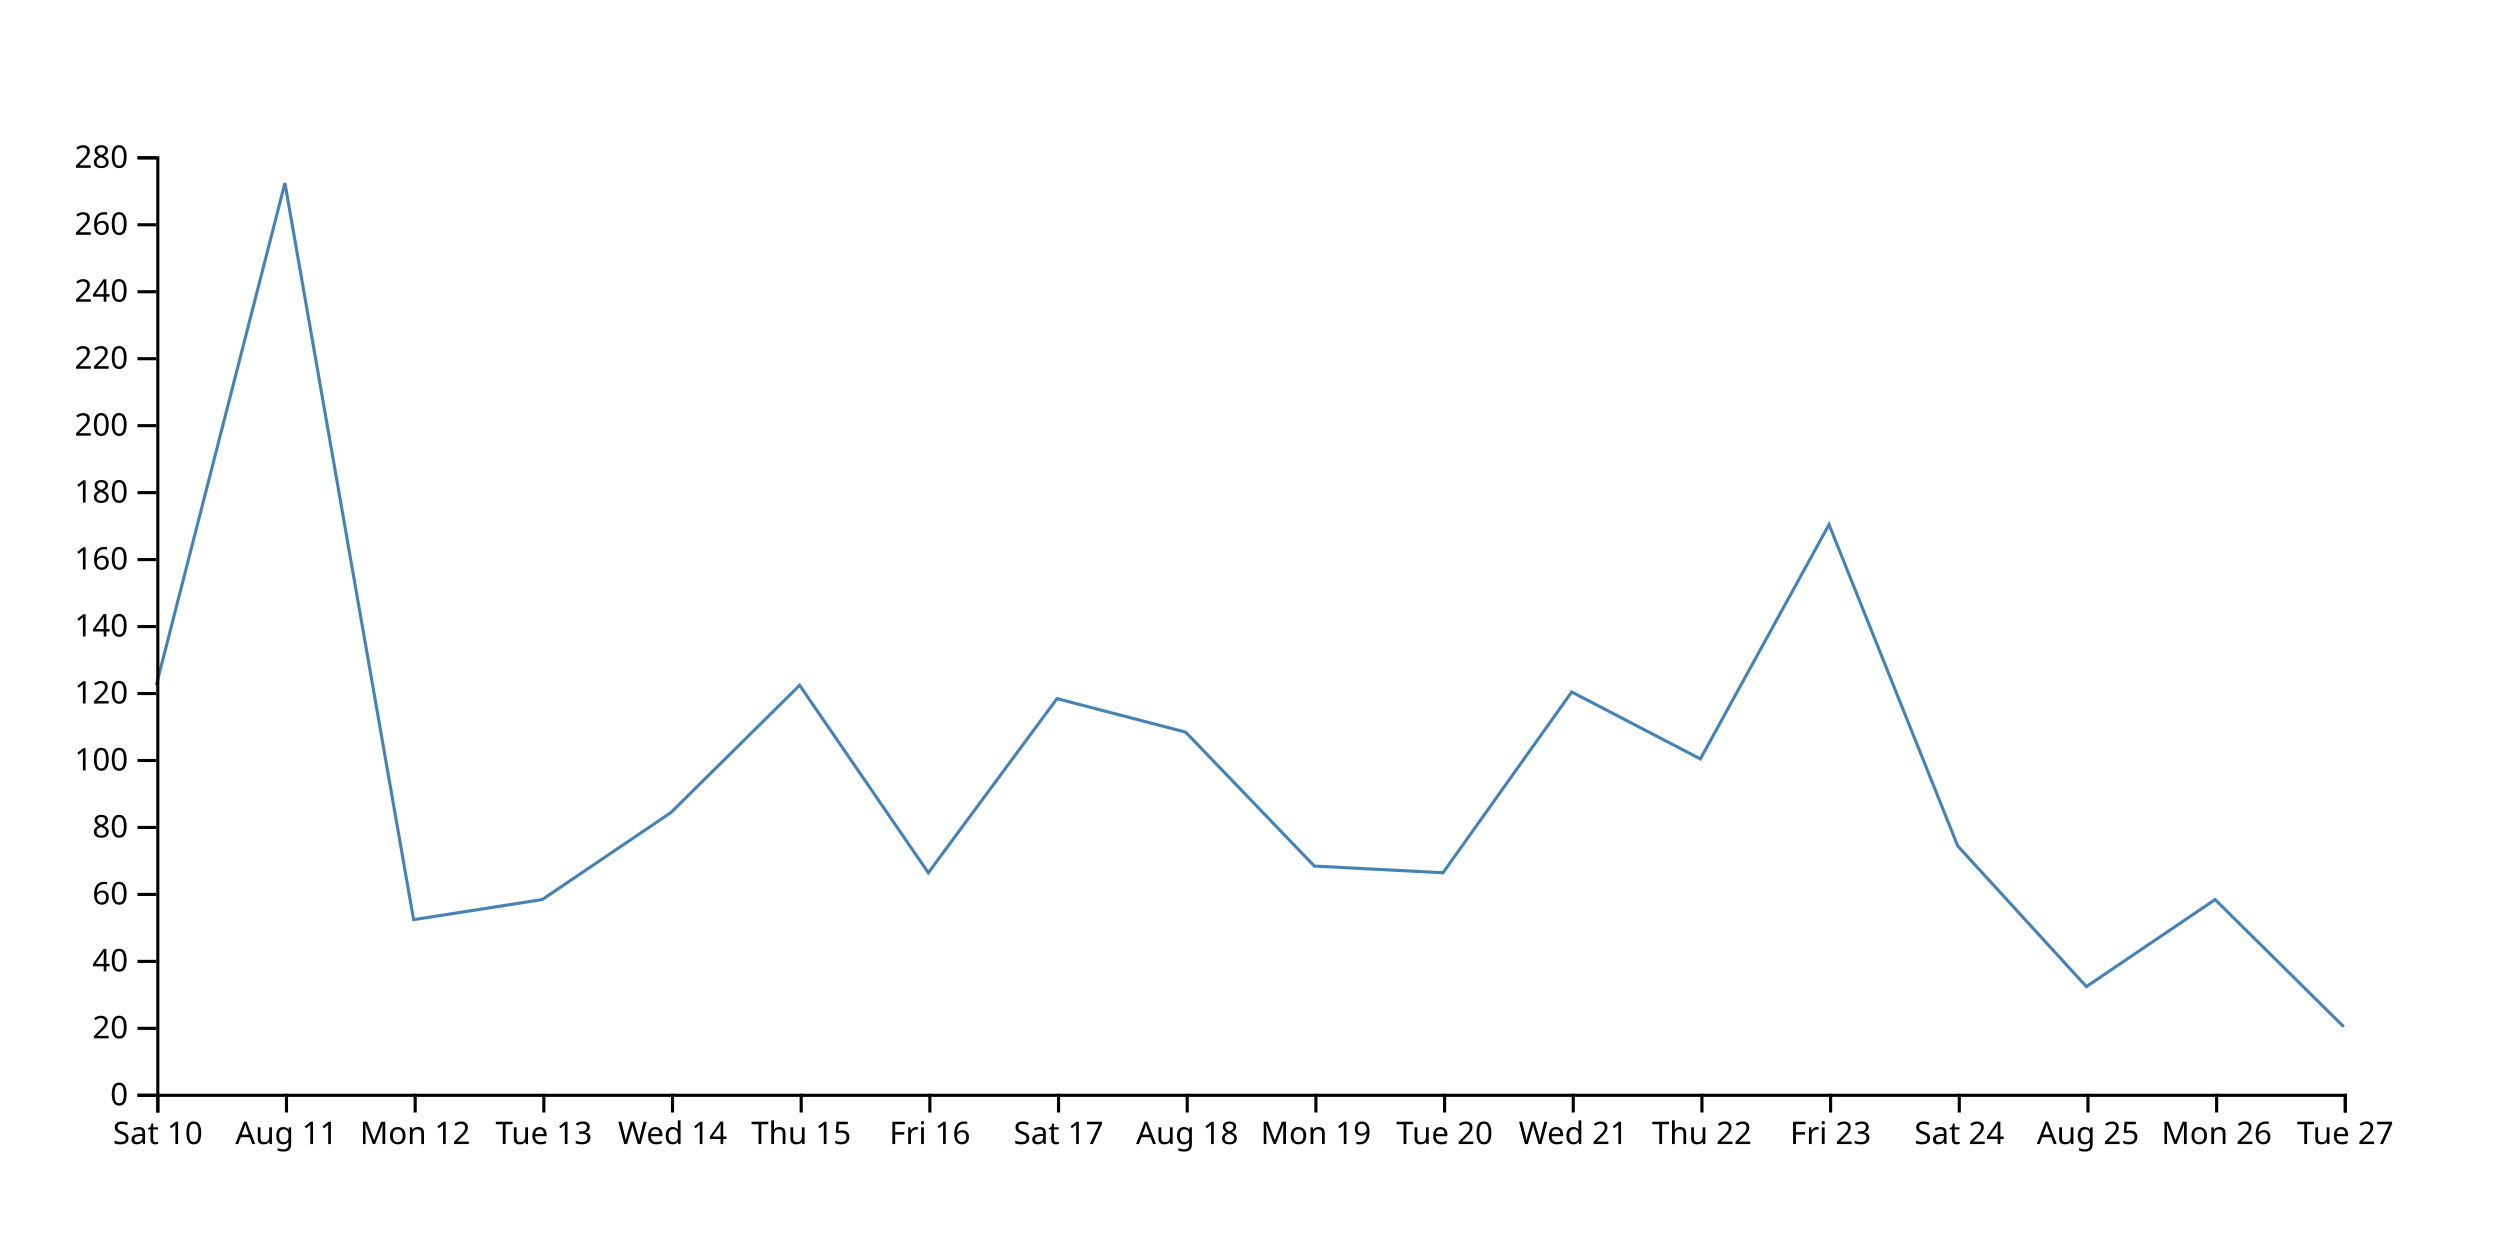
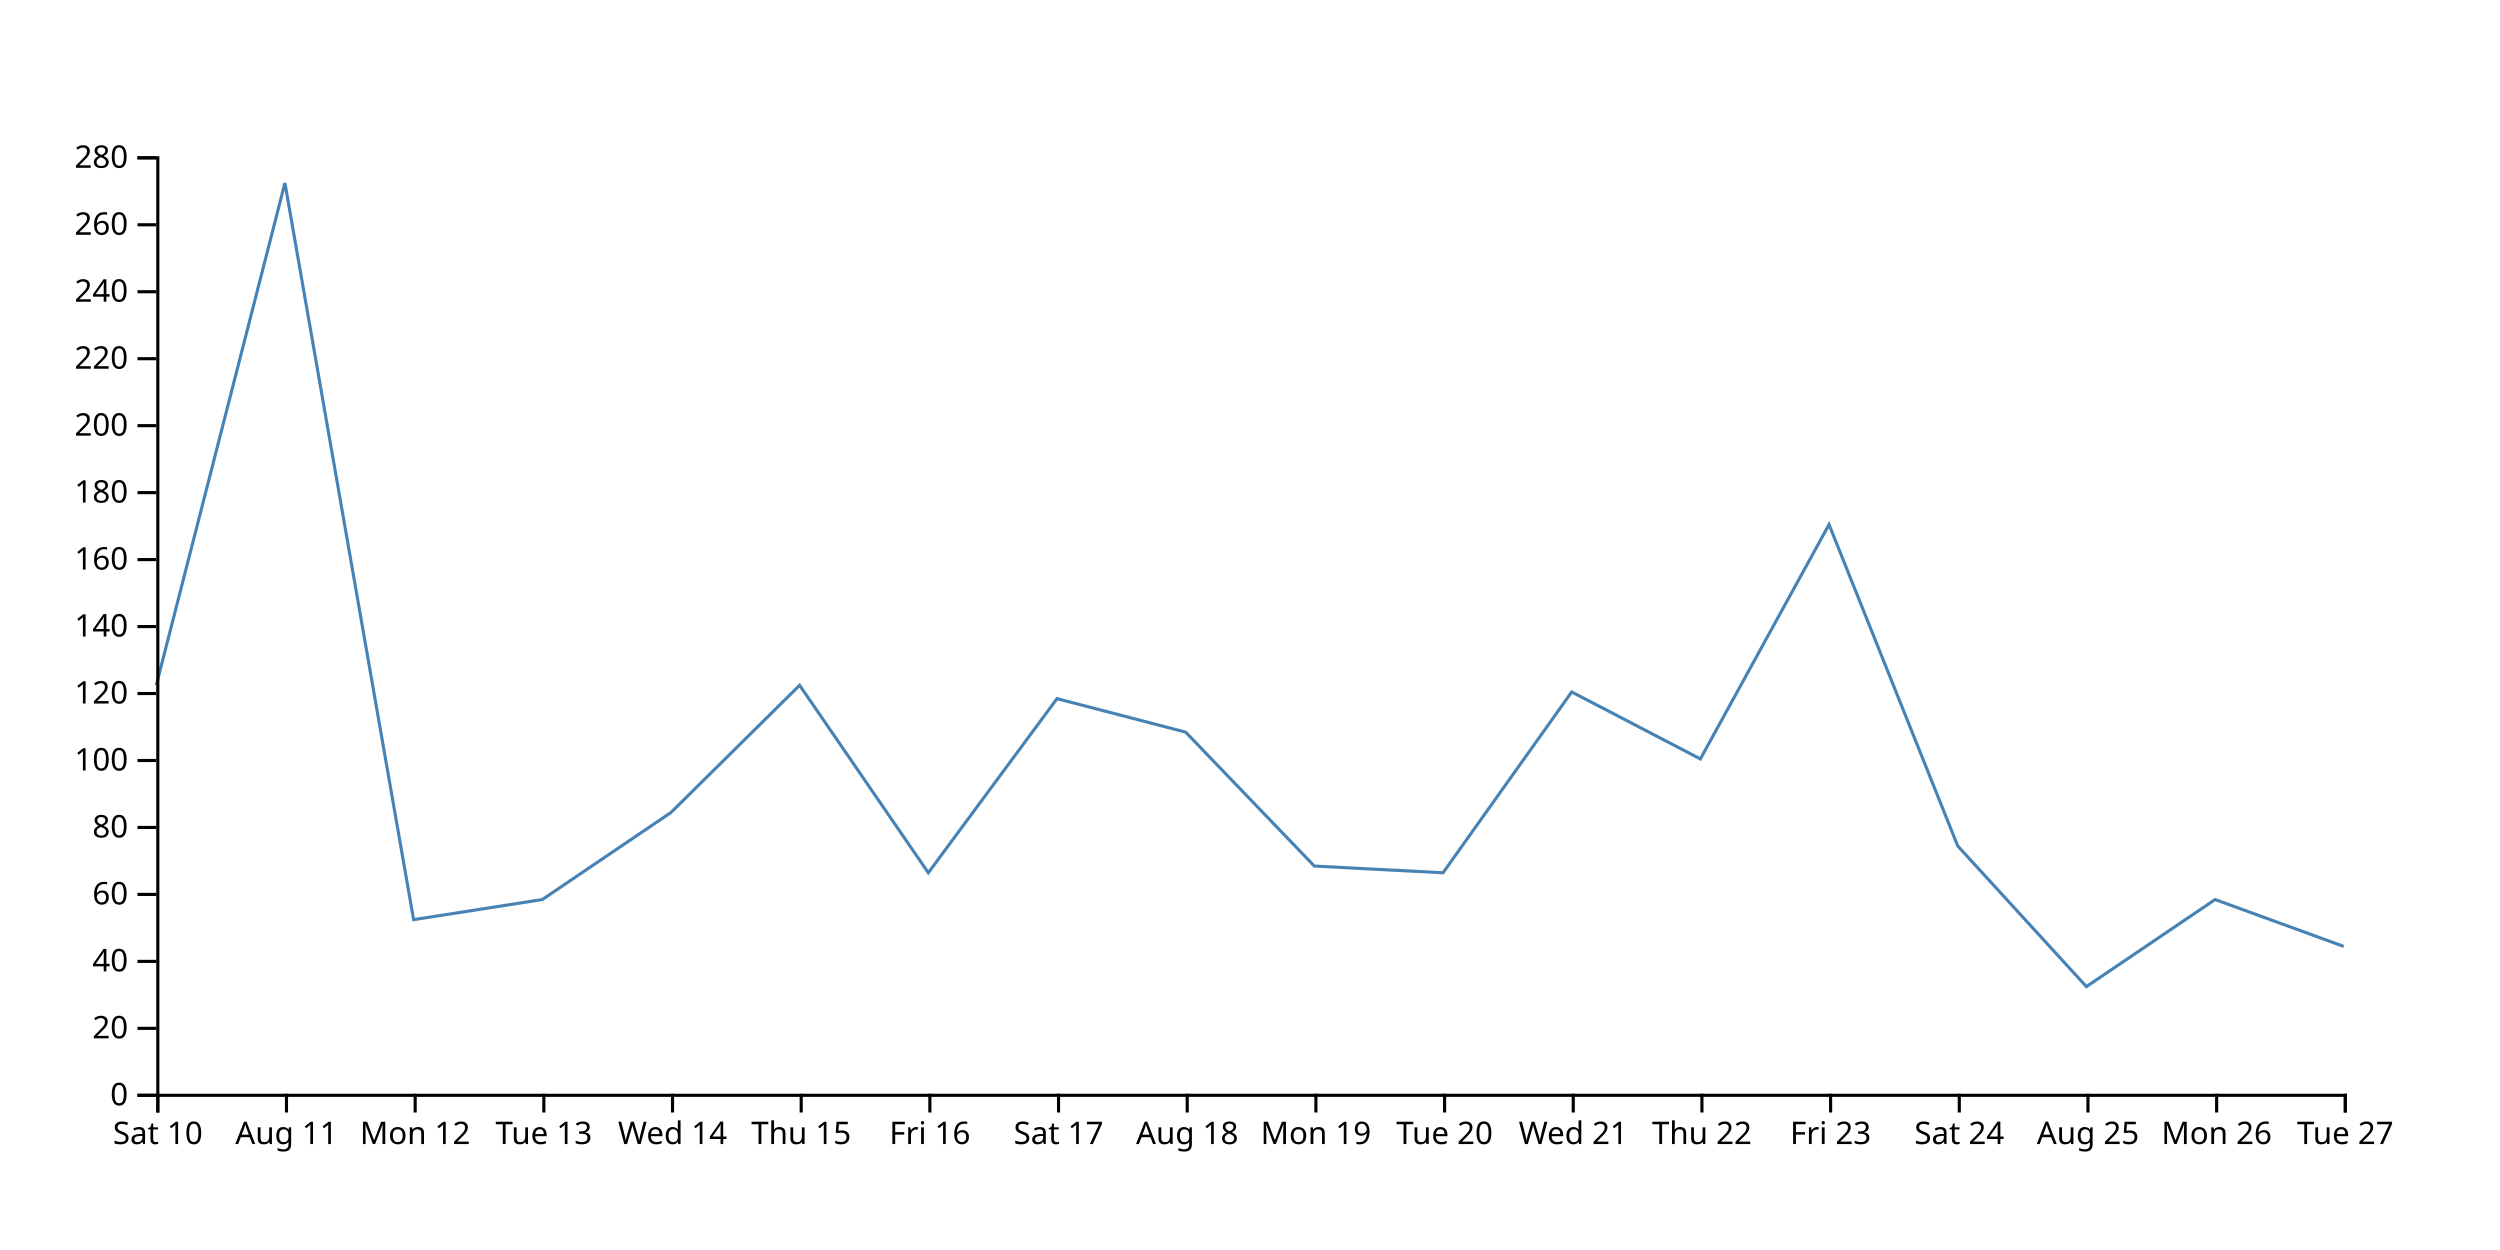
<svg xmlns="http://www.w3.org/2000/svg" width="800" height="400">
-   <path d="M750,328.571L708.824,287.857L667.647,315.714L626.471,270.714L585.294,167.857L544.118,242.857L502.941,221.429L461.765,279.286L420.588,277.143L379.412,234.286L338.235,223.571L297.059,279.286L255.882,219.286L214.706,260L173.529,287.857L132.353,294.286L91.176,58.571L50,219.286" fill="none" stroke="steelblue" />
+   <path d="M750,302.857L708.824,287.857L667.647,315.714L626.471,270.714L585.294,167.857L544.118,242.857L502.941,221.429L461.765,279.286L420.588,277.143L379.412,234.286L338.235,223.571L297.059,279.286L255.882,219.286L214.706,260L173.529,287.857L132.353,294.286L91.176,58.571L50,219.286" fill="none" stroke="steelblue" />
  <g transform="translate(0,350)" fill="none" font-size="10" font-family="sans-serif" text-anchor="middle">
    <path class="domain" stroke="currentColor" d="M50.5,6V0.5H750.5V6" />
    <g class="tick" opacity="1" transform="translate(50.5,0)">
      <line stroke="currentColor" y2="6" />
      <text fill="currentColor" y="9" dy="0.71em">Sat 10</text>
    </g>
    <g class="tick" opacity="1" transform="translate(91.67647,0)">
      <line stroke="currentColor" y2="6" />
      <text fill="currentColor" y="9" dy="0.71em">Aug 11</text>
    </g>
    <g class="tick" opacity="1" transform="translate(132.8529,0)">
      <line stroke="currentColor" y2="6" />
      <text fill="currentColor" y="9" dy="0.71em">Mon 12</text>
    </g>
    <g class="tick" opacity="1" transform="translate(174.0294,0)">
      <line stroke="currentColor" y2="6" />
      <text fill="currentColor" y="9" dy="0.71em">Tue 13</text>
    </g>
    <g class="tick" opacity="1" transform="translate(215.2059,0)">
      <line stroke="currentColor" y2="6" />
      <text fill="currentColor" y="9" dy="0.71em">Wed 14</text>
    </g>
    <g class="tick" opacity="1" transform="translate(256.3824,0)">
      <line stroke="currentColor" y2="6" />
      <text fill="currentColor" y="9" dy="0.71em">Thu 15</text>
    </g>
    <g class="tick" opacity="1" transform="translate(297.5588,0)">
      <line stroke="currentColor" y2="6" />
      <text fill="currentColor" y="9" dy="0.71em">Fri 16</text>
    </g>
    <g class="tick" opacity="1" transform="translate(338.7353,0)">
      <line stroke="currentColor" y2="6" />
      <text fill="currentColor" y="9" dy="0.71em">Sat 17</text>
    </g>
    <g class="tick" opacity="1" transform="translate(379.9118,0)">
      <line stroke="currentColor" y2="6" />
      <text fill="currentColor" y="9" dy="0.71em">Aug 18</text>
    </g>
    <g class="tick" opacity="1" transform="translate(421.0882,0)">
      <line stroke="currentColor" y2="6" />
      <text fill="currentColor" y="9" dy="0.71em">Mon 19</text>
    </g>
    <g class="tick" opacity="1" transform="translate(462.2647,0)">
      <line stroke="currentColor" y2="6" />
      <text fill="currentColor" y="9" dy="0.71em">Tue 20</text>
    </g>
    <g class="tick" opacity="1" transform="translate(503.4412,0)">
      <line stroke="currentColor" y2="6" />
      <text fill="currentColor" y="9" dy="0.71em">Wed 21</text>
    </g>
    <g class="tick" opacity="1" transform="translate(544.6176,0)">
      <line stroke="currentColor" y2="6" />
      <text fill="currentColor" y="9" dy="0.71em">Thu 22</text>
    </g>
    <g class="tick" opacity="1" transform="translate(585.7941,0)">
      <line stroke="currentColor" y2="6" />
      <text fill="currentColor" y="9" dy="0.71em">Fri 23</text>
    </g>
    <g class="tick" opacity="1" transform="translate(626.9706,0)">
      <line stroke="currentColor" y2="6" />
      <text fill="currentColor" y="9" dy="0.71em">Sat 24</text>
    </g>
    <g class="tick" opacity="1" transform="translate(668.1471,0)">
      <line stroke="currentColor" y2="6" />
      <text fill="currentColor" y="9" dy="0.71em">Aug 25</text>
    </g>
    <g class="tick" opacity="1" transform="translate(709.3235,0)">
      <line stroke="currentColor" y2="6" />
      <text fill="currentColor" y="9" dy="0.71em">Mon 26</text>
    </g>
    <g class="tick" opacity="1" transform="translate(750.5,0)">
      <line stroke="currentColor" y2="6" />
      <text fill="currentColor" y="9" dy="0.71em">Tue 27</text>
    </g>
  </g>
  <g transform="translate(50,0)" fill="none" font-size="10" font-family="sans-serif" text-anchor="end">
    <path class="domain" stroke="currentColor" d="M-6,350.5H0.5V50.5H-6" />
    <g class="tick" opacity="1" transform="translate(0,350.5)">
      <line stroke="currentColor" x2="-6" />
      <text fill="currentColor" x="-9" dy="0.32em">0</text>
    </g>
    <g class="tick" opacity="1" transform="translate(0,329.0714)">
      <line stroke="currentColor" x2="-6" />
      <text fill="currentColor" x="-9" dy="0.32em">20</text>
    </g>
    <g class="tick" opacity="1" transform="translate(0,307.6429)">
      <line stroke="currentColor" x2="-6" />
      <text fill="currentColor" x="-9" dy="0.32em">40</text>
    </g>
    <g class="tick" opacity="1" transform="translate(0,286.2143)">
      <line stroke="currentColor" x2="-6" />
      <text fill="currentColor" x="-9" dy="0.32em">60</text>
    </g>
    <g class="tick" opacity="1" transform="translate(0,264.7857)">
      <line stroke="currentColor" x2="-6" />
      <text fill="currentColor" x="-9" dy="0.32em">80</text>
    </g>
    <g class="tick" opacity="1" transform="translate(0,243.3571)">
      <line stroke="currentColor" x2="-6" />
      <text fill="currentColor" x="-9" dy="0.32em">100</text>
    </g>
    <g class="tick" opacity="1" transform="translate(0,221.9286)">
      <line stroke="currentColor" x2="-6" />
      <text fill="currentColor" x="-9" dy="0.32em">120</text>
    </g>
    <g class="tick" opacity="1" transform="translate(0,200.5)">
      <line stroke="currentColor" x2="-6" />
      <text fill="currentColor" x="-9" dy="0.32em">140</text>
    </g>
    <g class="tick" opacity="1" transform="translate(0,179.0714)">
      <line stroke="currentColor" x2="-6" />
      <text fill="currentColor" x="-9" dy="0.32em">160</text>
    </g>
    <g class="tick" opacity="1" transform="translate(0,157.6429)">
      <line stroke="currentColor" x2="-6" />
      <text fill="currentColor" x="-9" dy="0.32em">180</text>
    </g>
    <g class="tick" opacity="1" transform="translate(0,136.2143)">
      <line stroke="currentColor" x2="-6" />
      <text fill="currentColor" x="-9" dy="0.32em">200</text>
    </g>
    <g class="tick" opacity="1" transform="translate(0,114.7857)">
      <line stroke="currentColor" x2="-6" />
      <text fill="currentColor" x="-9" dy="0.32em">220</text>
    </g>
    <g class="tick" opacity="1" transform="translate(0,93.35714)">
      <line stroke="currentColor" x2="-6" />
      <text fill="currentColor" x="-9" dy="0.32em">240</text>
    </g>
    <g class="tick" opacity="1" transform="translate(0,71.92857)">
      <line stroke="currentColor" x2="-6" />
      <text fill="currentColor" x="-9" dy="0.32em">260</text>
    </g>
    <g class="tick" opacity="1" transform="translate(0,50.5)">
      <line stroke="currentColor" x2="-6" />
      <text fill="currentColor" x="-9" dy="0.32em">280</text>
    </g>
  </g>
</svg>
